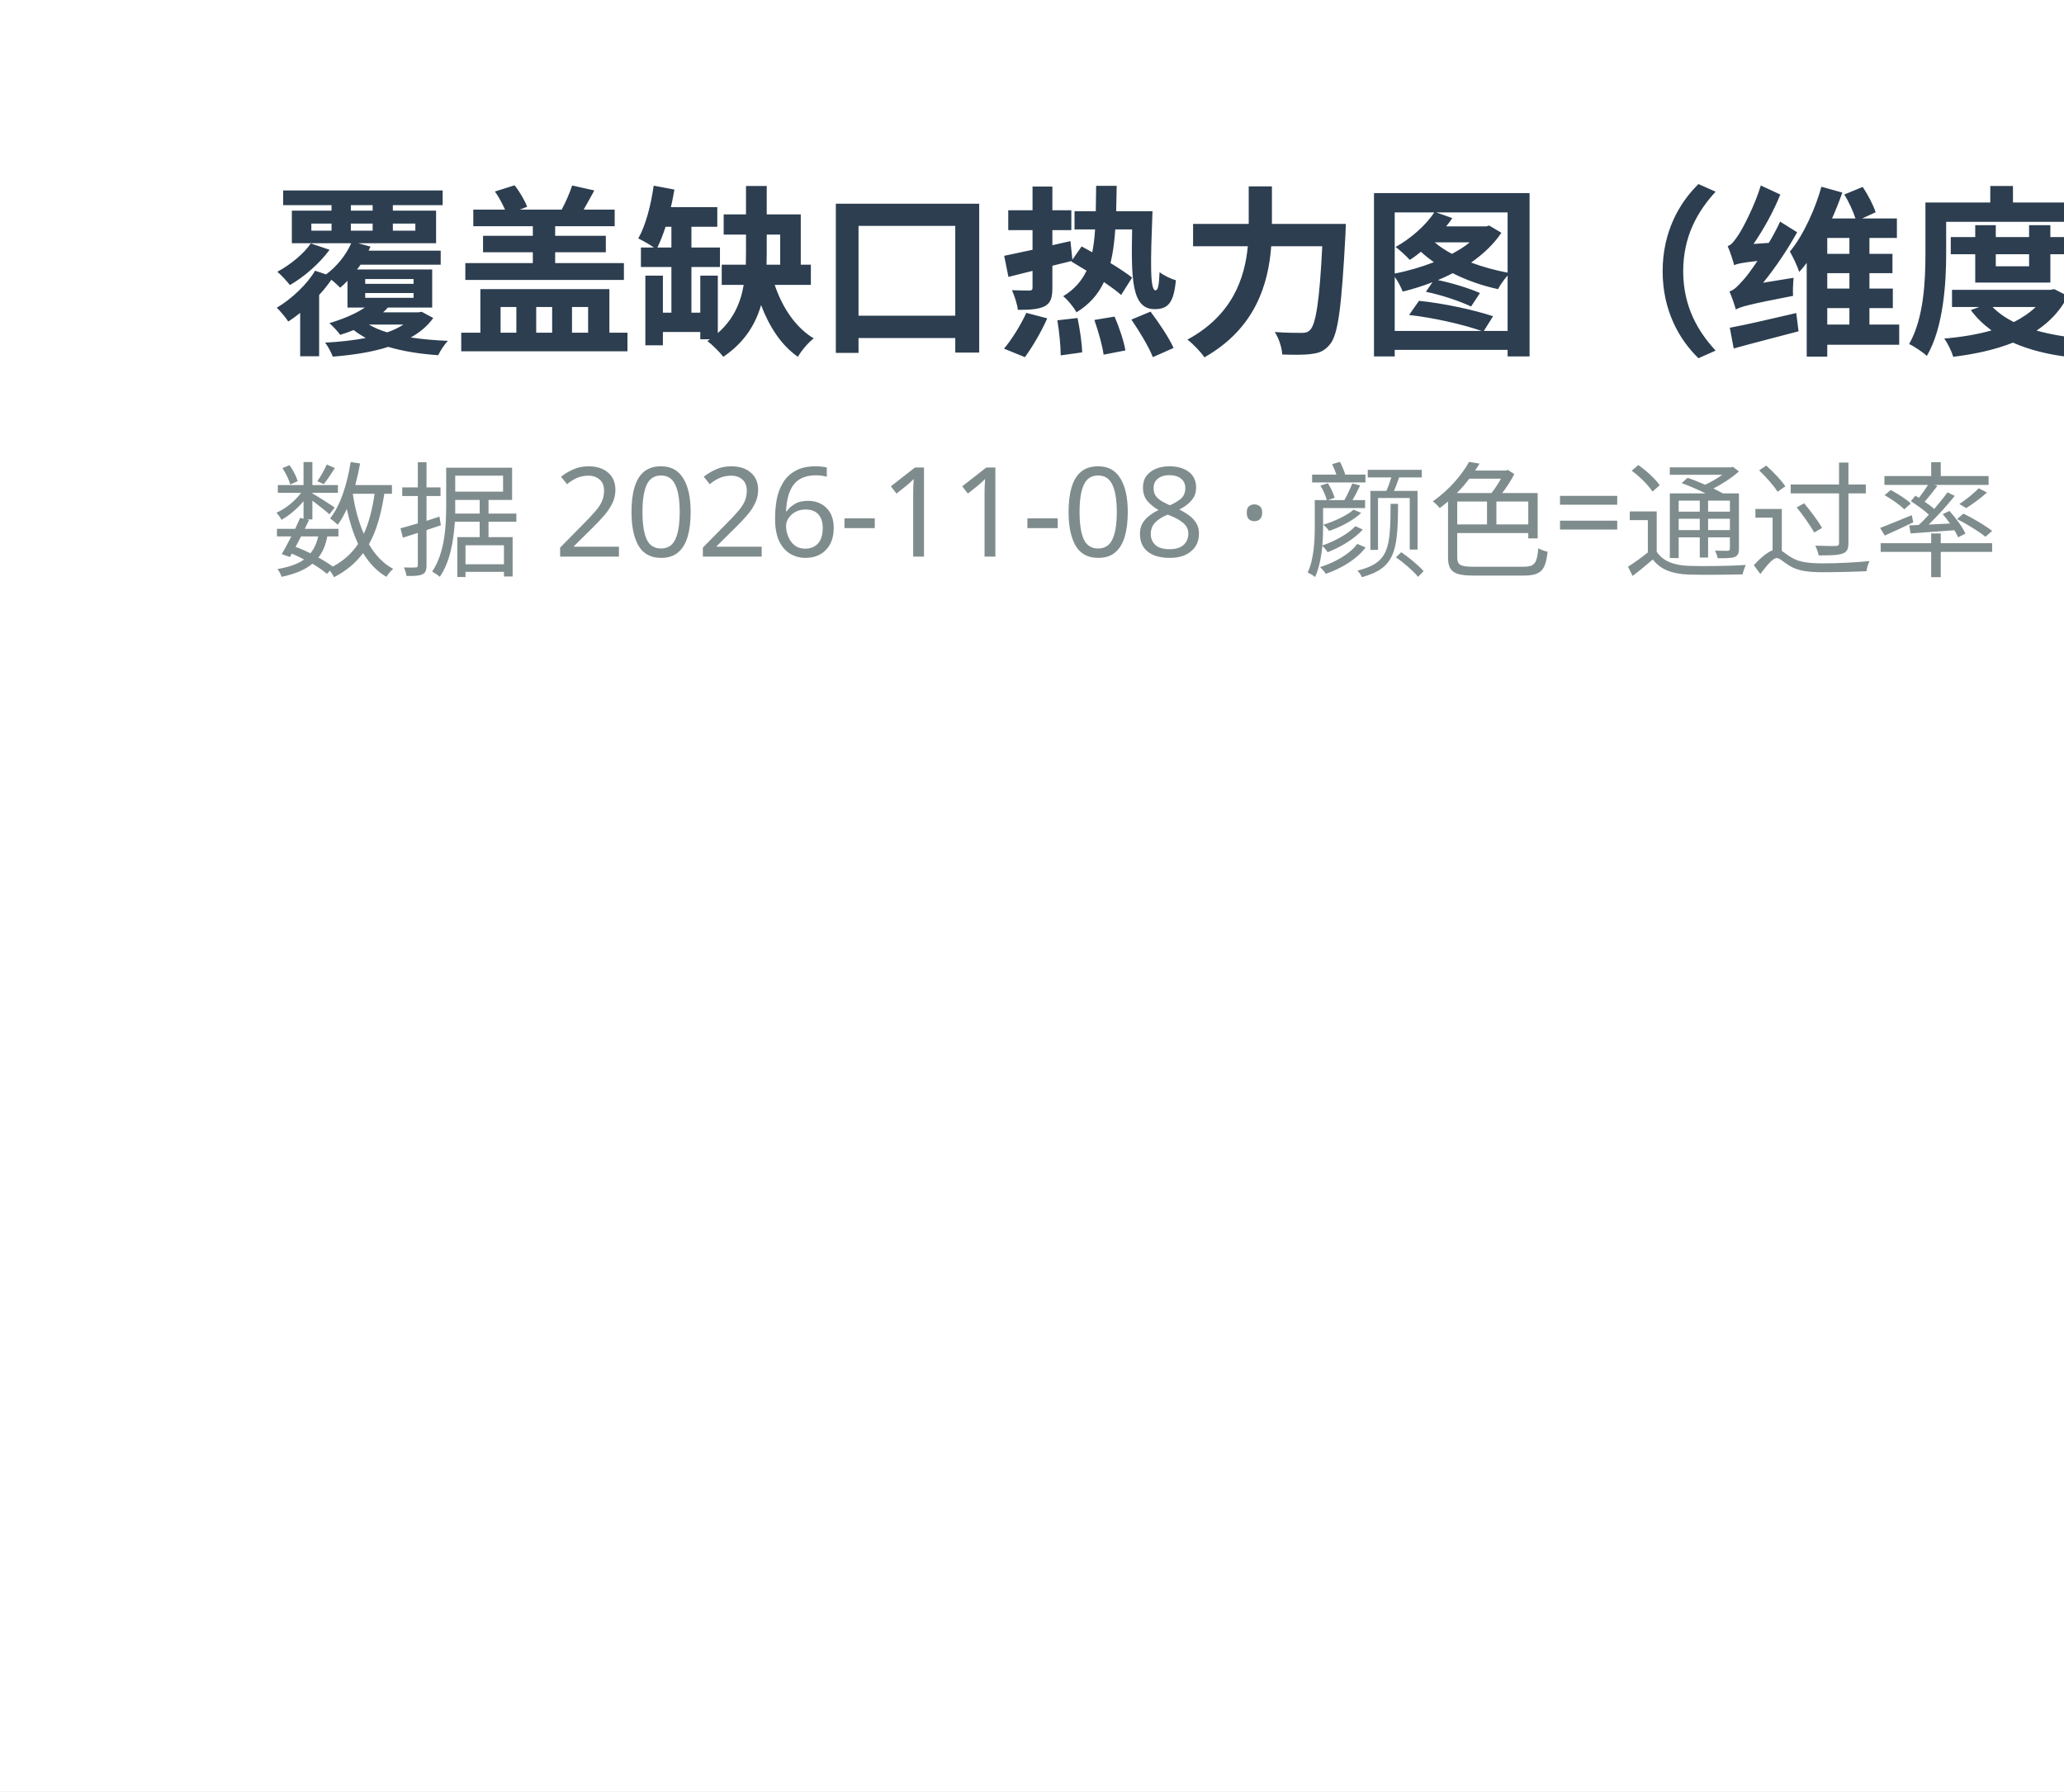
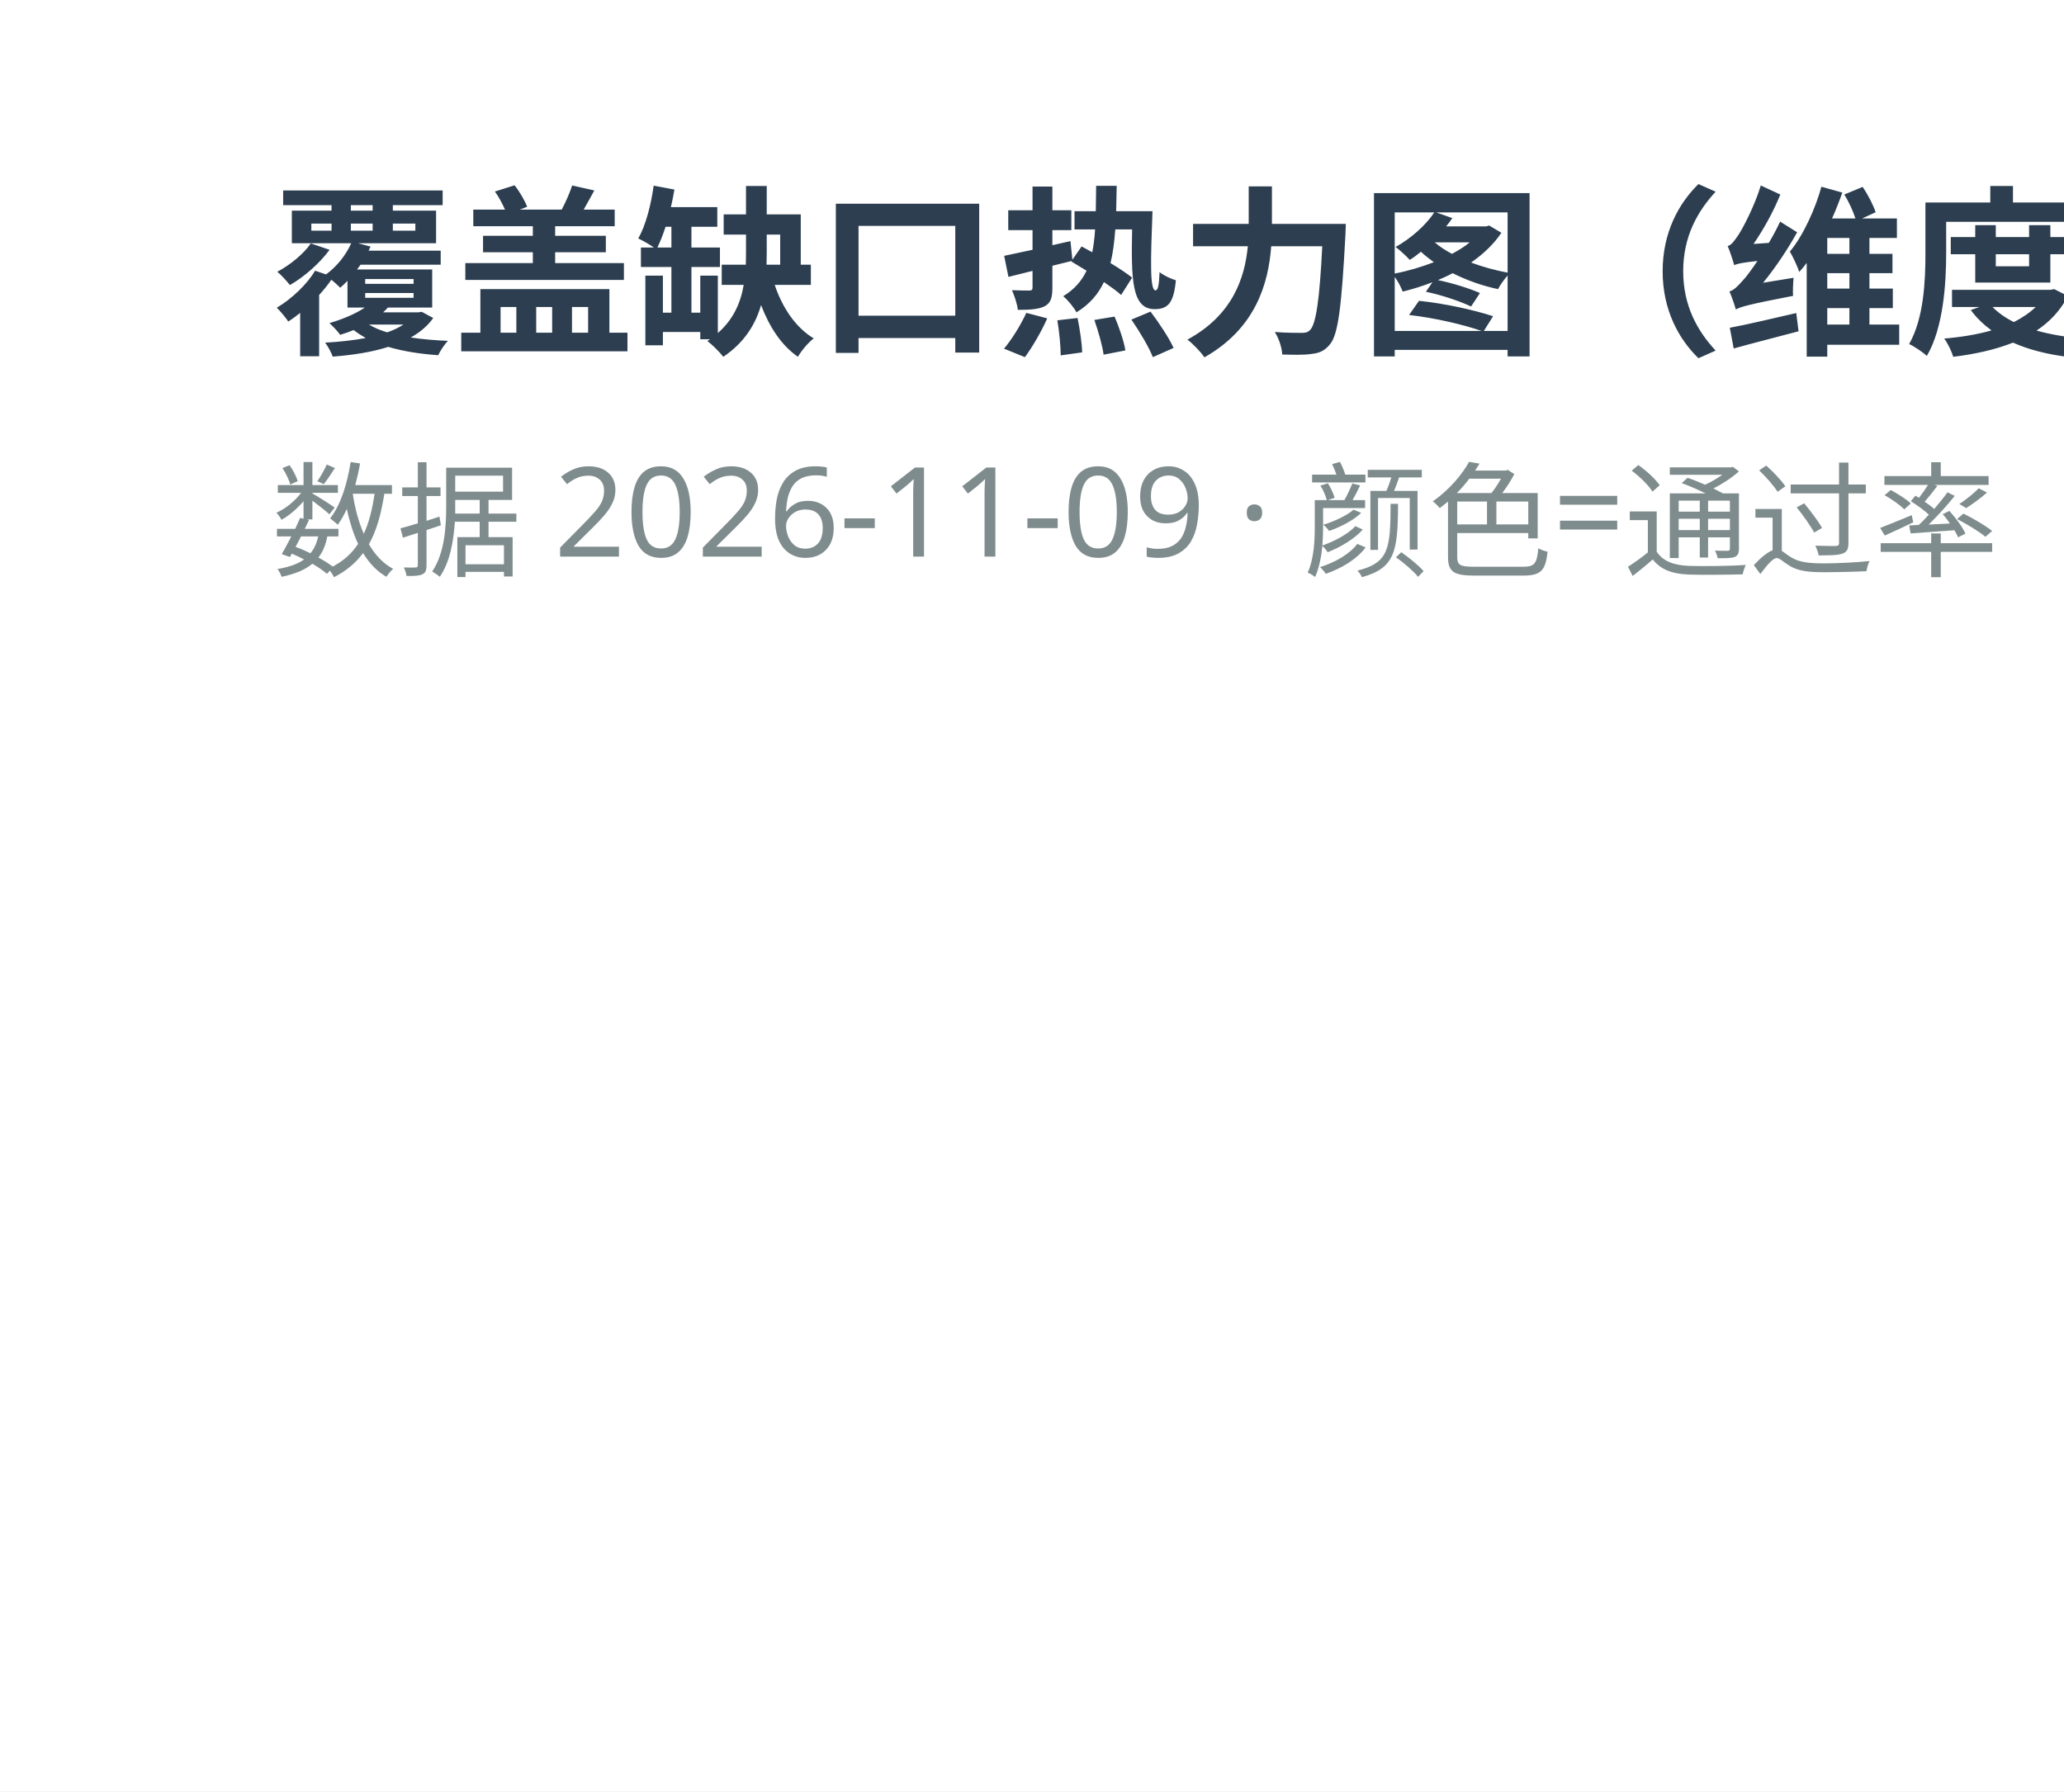
<svg xmlns="http://www.w3.org/2000/svg" width="182" height="158" viewBox="0 0 182 158">
  <rect width="182" height="158" fill="#ffffff" />
  <text x="24" y="30" font-family="Microsoft YaHei,sans-serif" font-size="16" font-weight="bold" fill="#2c3e50">覆盖缺口热力图（维度 × 客户端）</text>
-   <text x="24" y="50" font-family="Microsoft YaHei,sans-serif" font-size="11" fill="#7f8c8d">数据 2026-11-08 · 颜色=通过率（红→黄→绿），灰=该端未覆盖</text>
+   <text x="24" y="50" font-family="Microsoft YaHei,sans-serif" font-size="11" fill="#7f8c8d">数据 2026-11-09 · 颜色=通过率（红→黄→绿），灰=该端未覆盖</text>
</svg>
